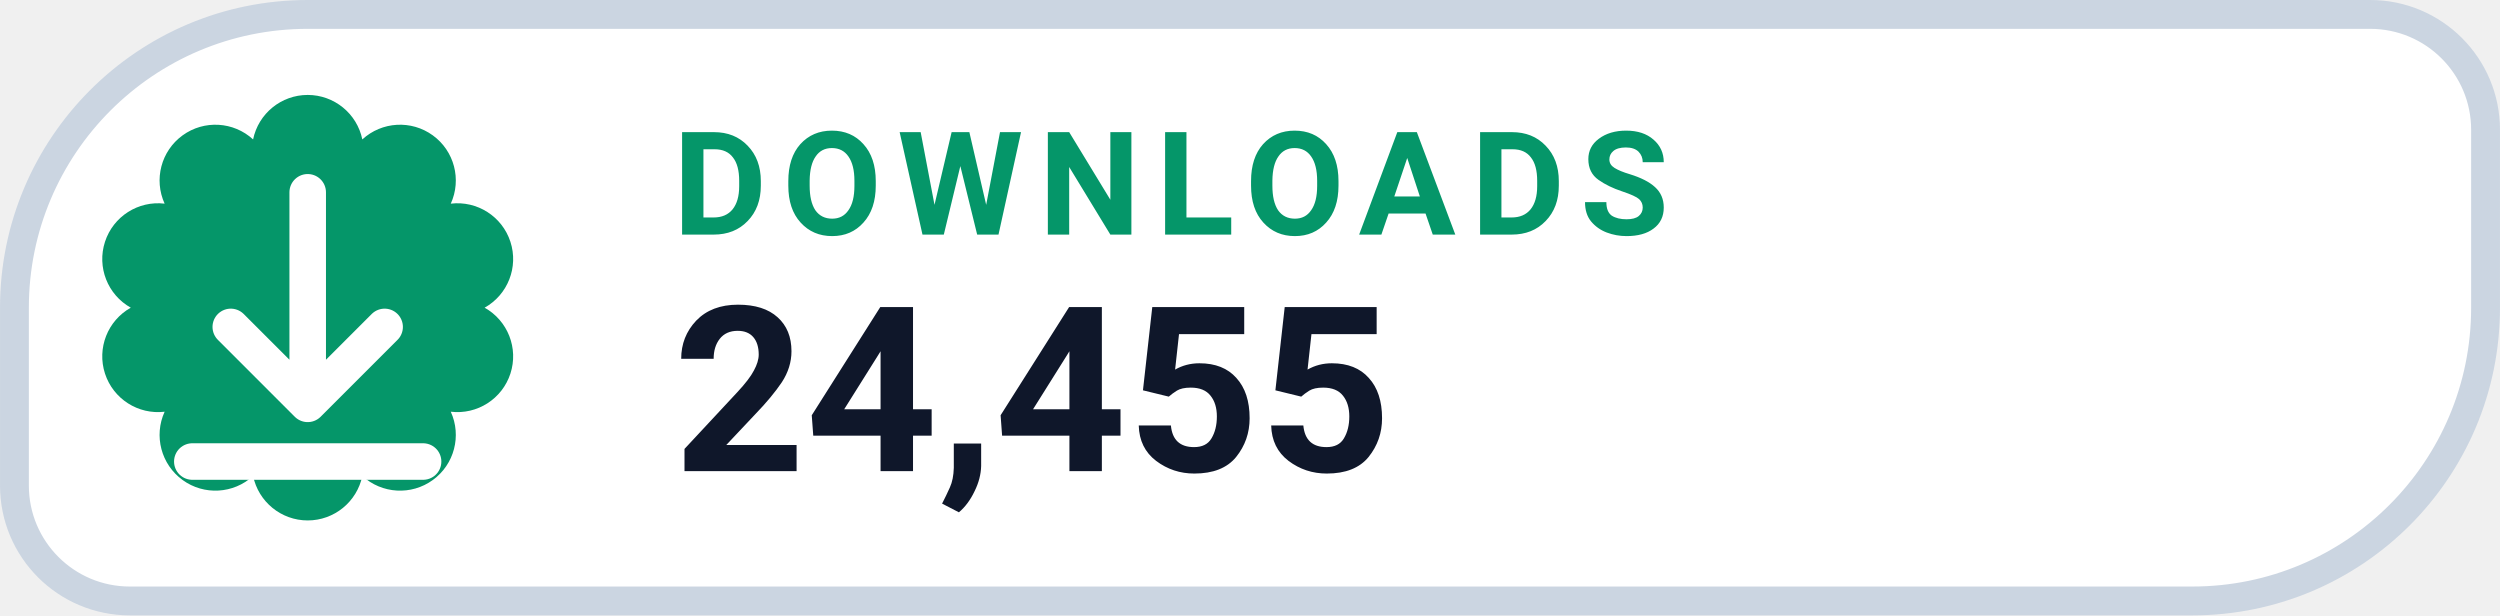
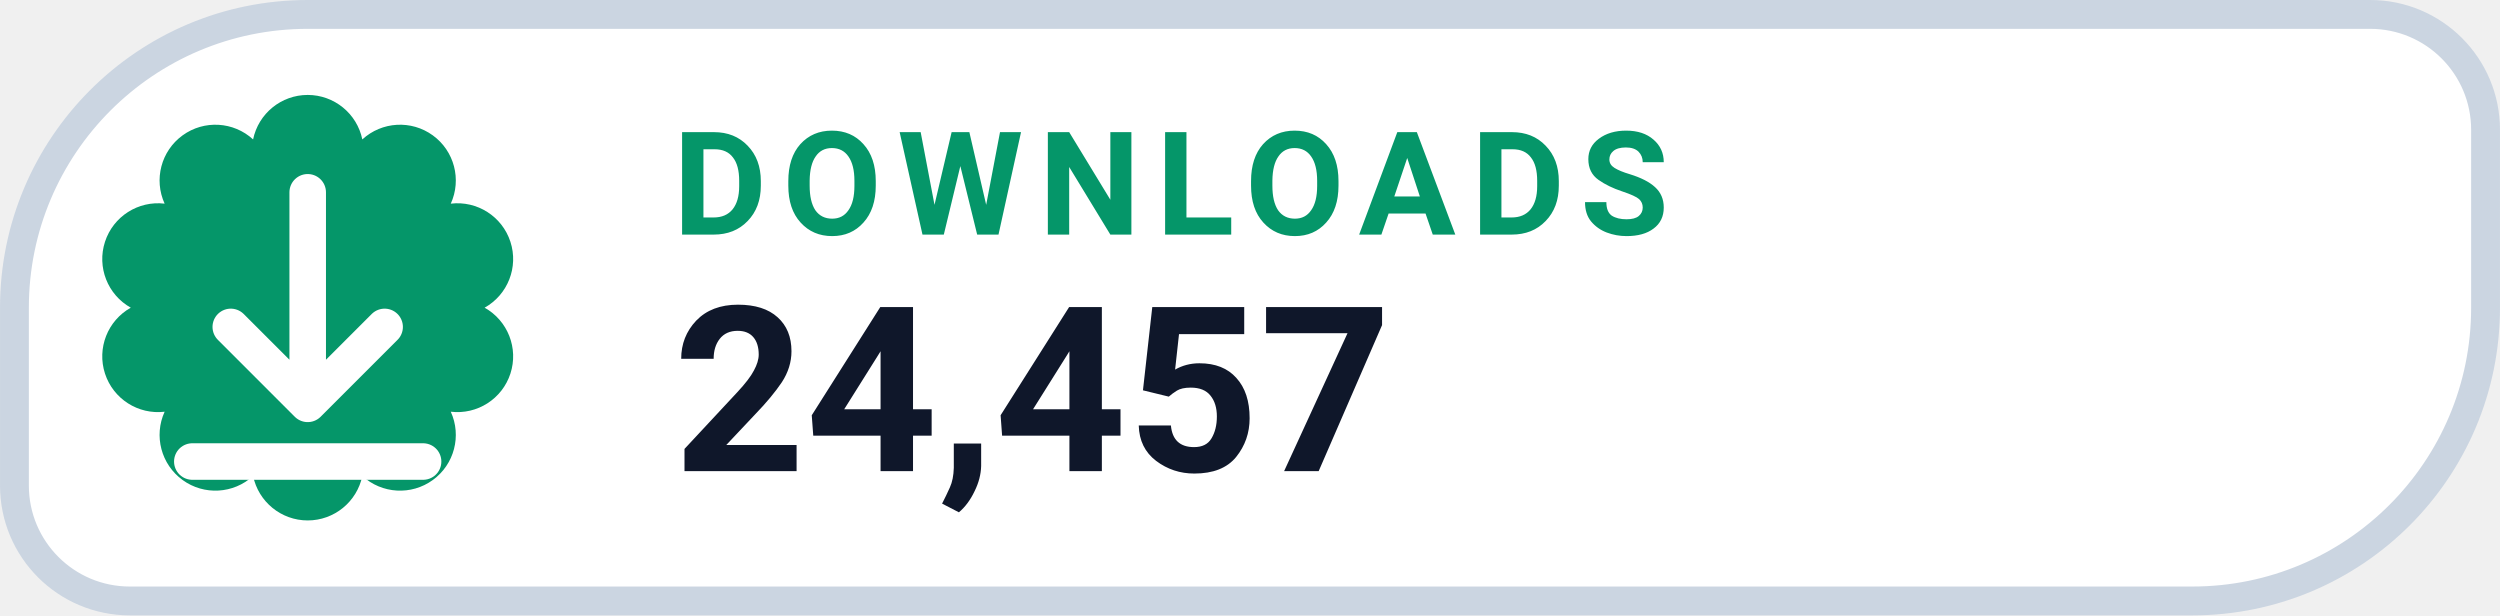
- <svg xmlns="http://www.w3.org/2000/svg" width="126" height="31.015" viewBox="0 0 130 32" role="img" aria-label="DOWNLOADS 24,455">
+ <svg xmlns="http://www.w3.org/2000/svg" width="126" height="31.015" viewBox="0 0 130 32" role="img" aria-label="DOWNLOADS 24,457">
  <path d="M 16.00 0.75 H 123.25 A 6.00 6.00 0 0 1 129.25 6.75 V 16.00 A 15.25 15.25 0 0 1 114.00 31.25 H 6.75 A 6.00 6.00 0 0 1 0.75 25.25 V 16.00 A 15.25 15.25 0 0 1 16.00 0.75 Z" fill="#FFFFFF" stroke="#CBD5E1" stroke-width="1.5" />
  <path d="M 13.16 7.25 A 2.90 2.90 0 0 1 18.84 7.25 A 2.90 2.90 0 0 1 23.44 10.59 A 2.90 2.90 0 0 1 25.20 16.00 A 2.90 2.90 0 0 1 23.44 21.41 A 2.90 2.90 0 0 1 18.84 24.75 A 2.90 2.90 0 0 1 13.16 24.75 A 2.90 2.90 0 0 1 8.56 21.41 A 2.90 2.90 0 0 1 6.80 16.00 A 2.90 2.90 0 0 1 8.56 10.59 A 2.90 2.90 0 0 1 13.16 7.25 Z" fill="#059669" />
  <g transform="translate(16 16)" style="color:#FFFFFF;">
    <path d="M0 -6 v11 m0 0 l4 -4 m-4 4 l-4 -4 M-6 8 h12" fill="none" stroke="currentColor" stroke-width="1.9" stroke-linecap="round" stroke-linejoin="round" />
  </g>
  <text x="35" y="12.2" fill="#059669" font-family="-apple-system,BlinkMacSystemFont,'Segoe UI',Roboto,Helvetica,Arial,sans-serif" font-size="7.5" font-weight="700" letter-spacing=".8">DOWNLOADS</text>
-   <text x="35" y="24.5" fill="#0F172A" font-family="-apple-system,BlinkMacSystemFont,'Segoe UI',Roboto,Helvetica,Arial,sans-serif" font-size="12" font-weight="750">24,455</text>
+   <text x="35" y="24.5" fill="#0F172A" font-family="-apple-system,BlinkMacSystemFont,'Segoe UI',Roboto,Helvetica,Arial,sans-serif" font-size="12" font-weight="750">24,457</text>
</svg>
